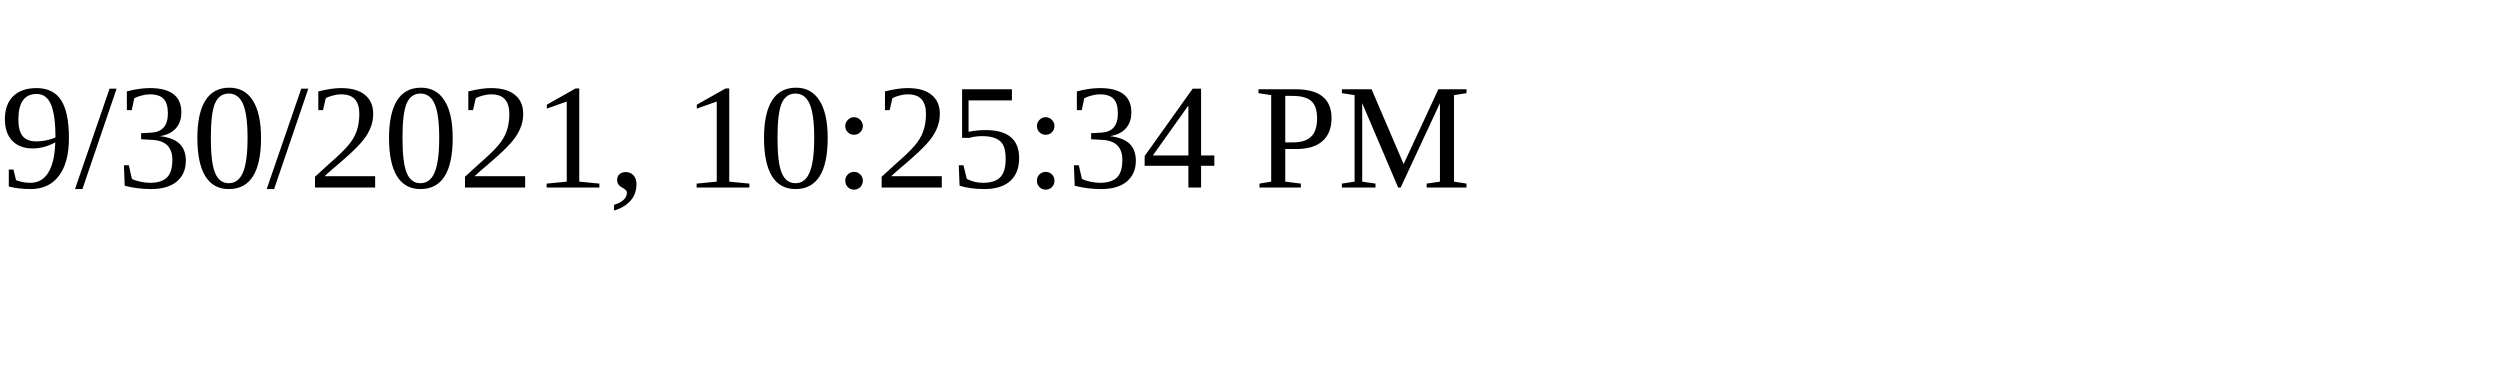
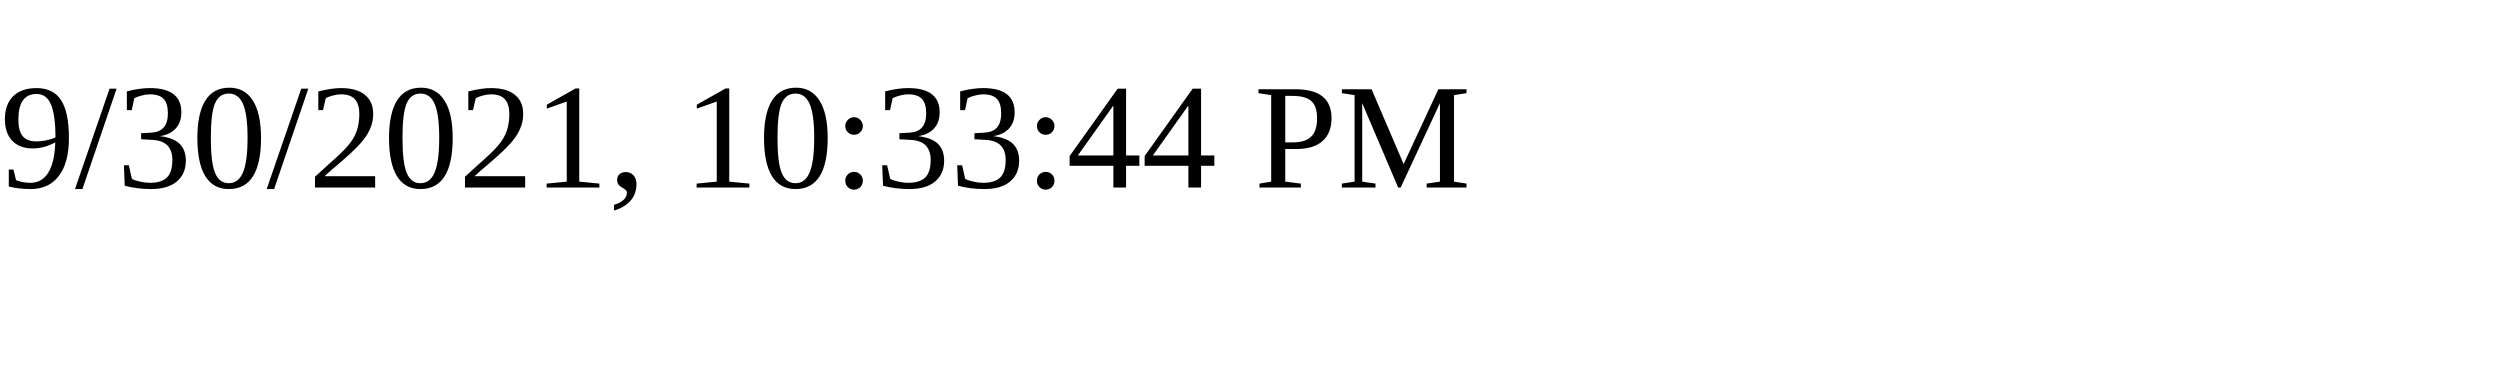
<svg xmlns="http://www.w3.org/2000/svg" height="30" width="200">
-   <text x="0" y="15">9/30/2021, 10:25:34 PM</text>
+   <text x="0" y="15">9/30/2021, 10:33:44 PM</text>
</svg>
